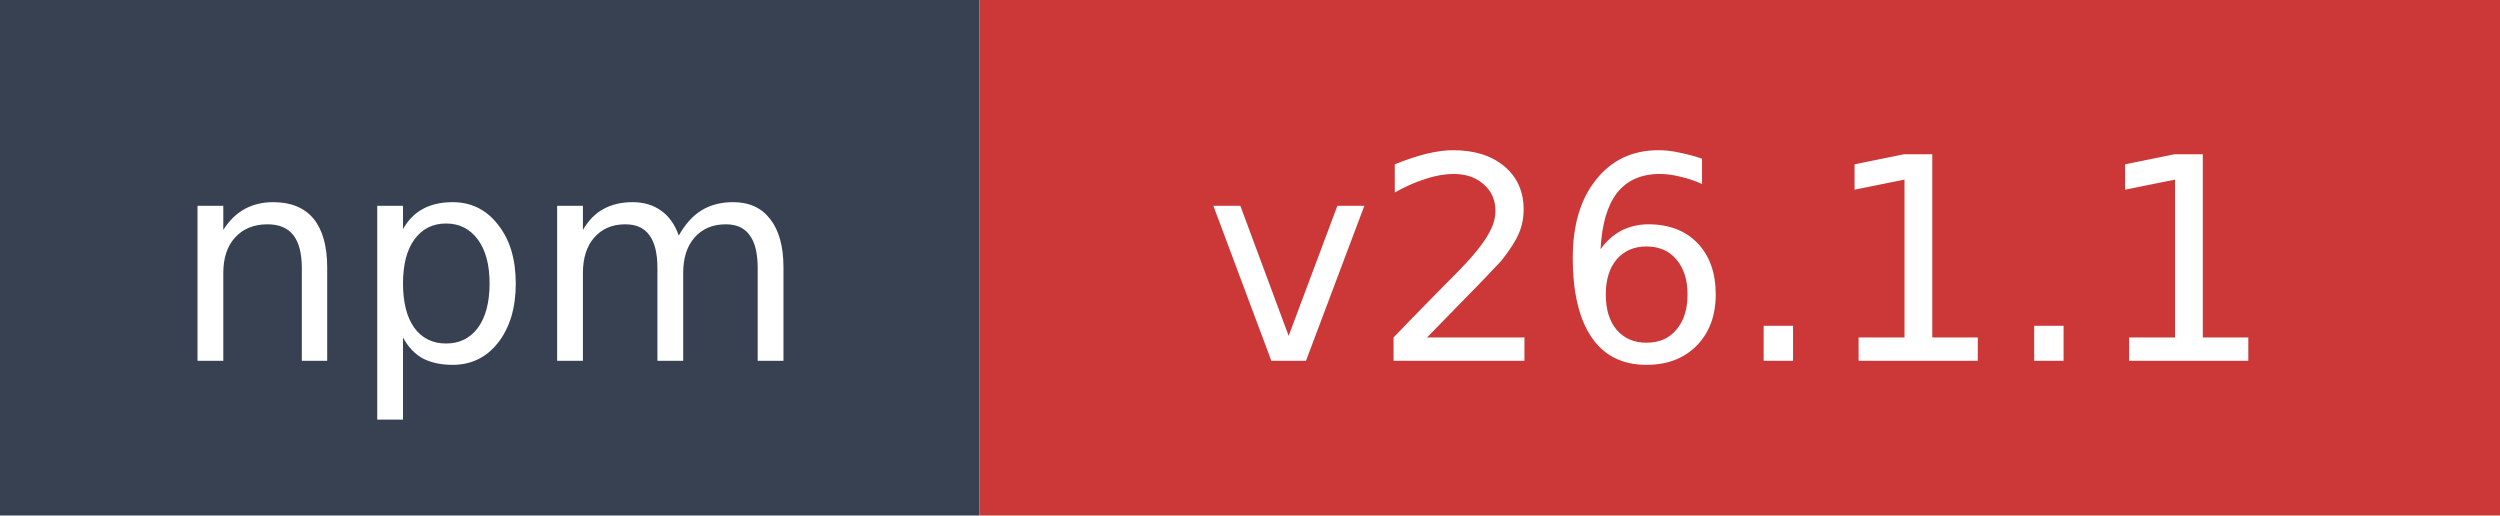
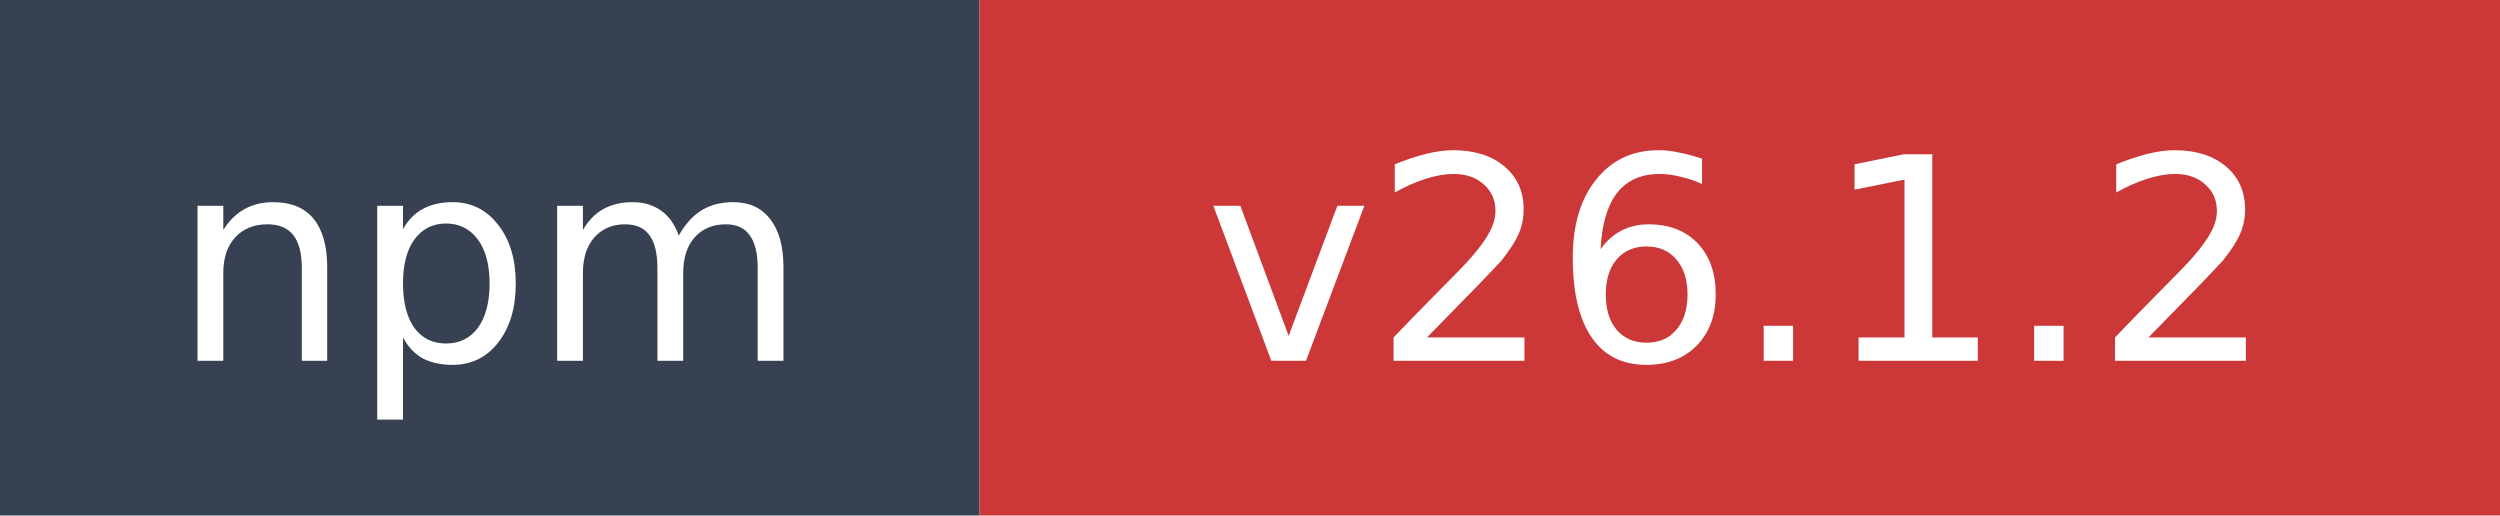
- <svg xmlns="http://www.w3.org/2000/svg" width="97" height="20" role="img" aria-label="npm: v26.1.1">
+ <svg xmlns="http://www.w3.org/2000/svg" width="97" height="20" role="img" aria-label="npm: v26.1.2">
  <rect width="38" height="20" fill="#374151" />
  <rect x="38" width="59" height="20" fill="#cb3837" />
  <text x="19" y="14" fill="#ffffff" font-family="Verdana,Geneva,DejaVu Sans,sans-serif" font-size="11" text-anchor="middle">npm</text>
-   <text x="67.5" y="14" fill="#ffffff" font-family="Verdana,Geneva,DejaVu Sans,sans-serif" font-size="11" text-anchor="middle">v26.1.1</text>
+   <text x="67.5" y="14" fill="#ffffff" font-family="Verdana,Geneva,DejaVu Sans,sans-serif" font-size="11" text-anchor="middle">v26.1.2</text>
</svg>
